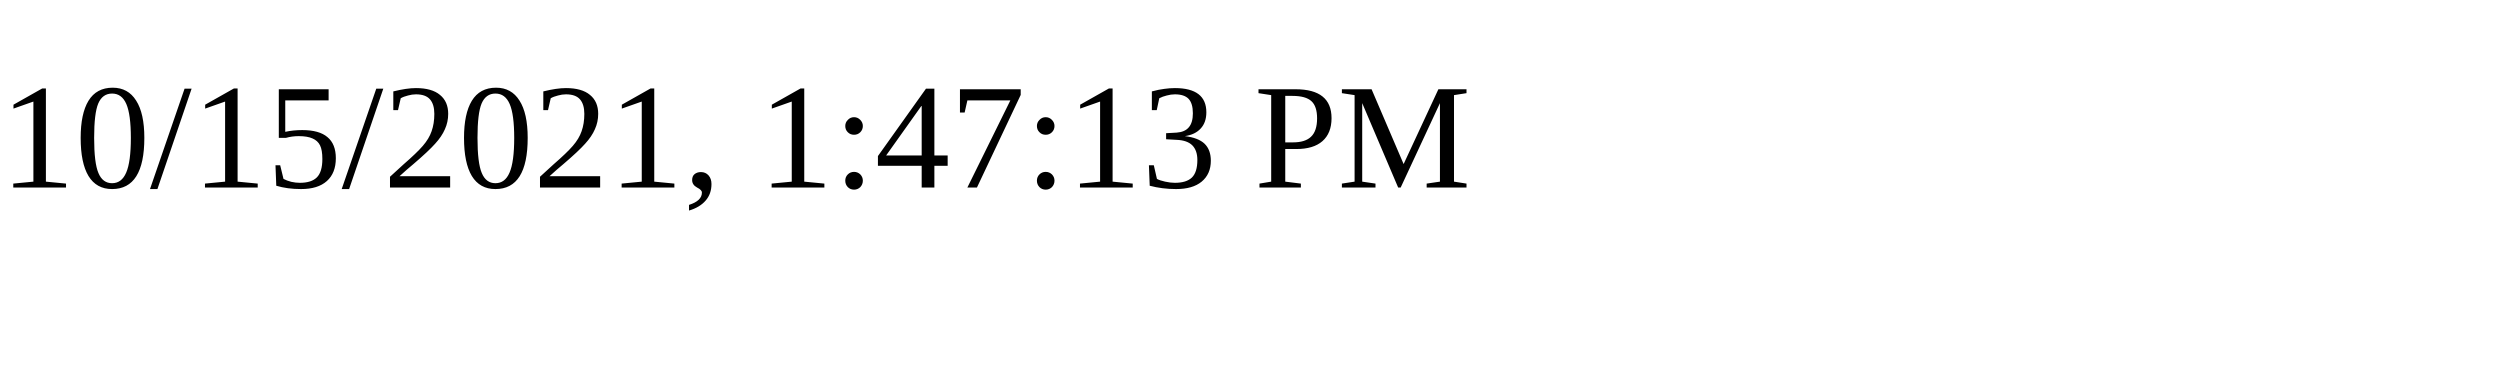
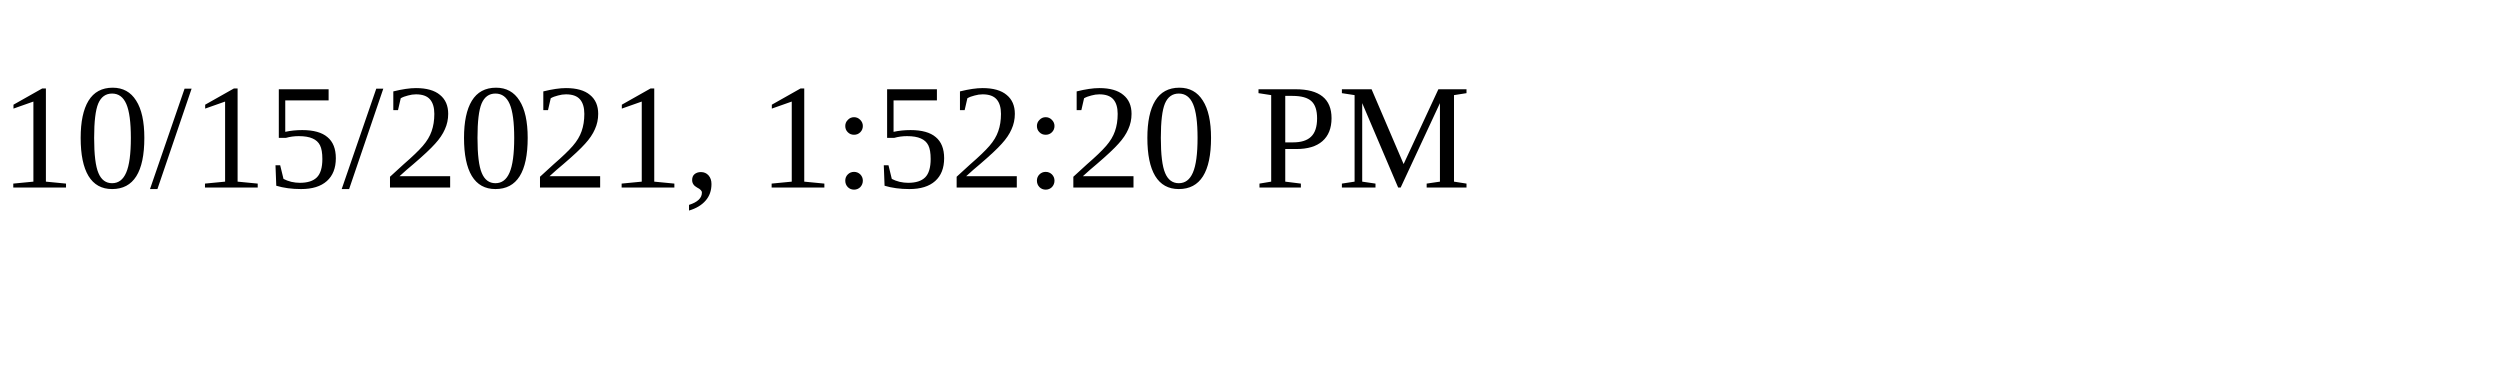
<svg xmlns="http://www.w3.org/2000/svg" height="30" width="200">
-   <text x="0" y="15">10/15/2021, 1:47:13 PM</text>
+   <text x="0" y="15">10/15/2021, 1:52:20 PM</text>
</svg>
